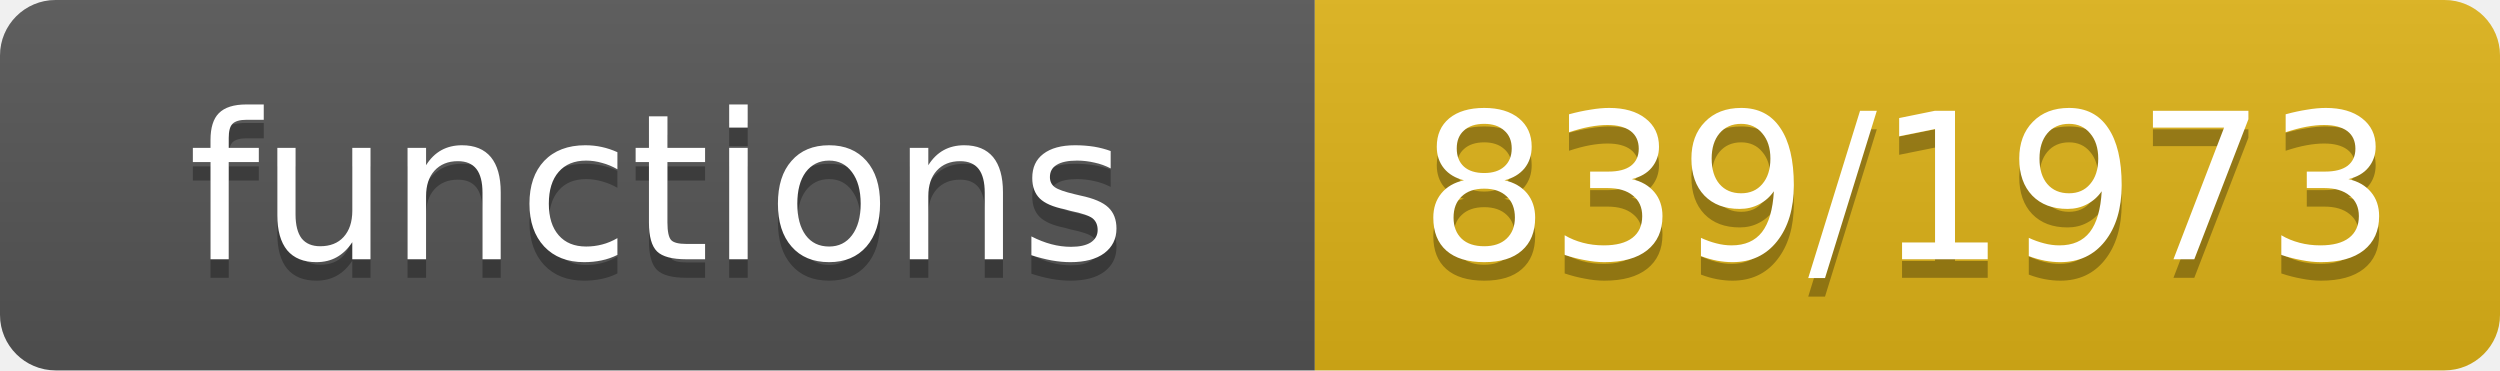
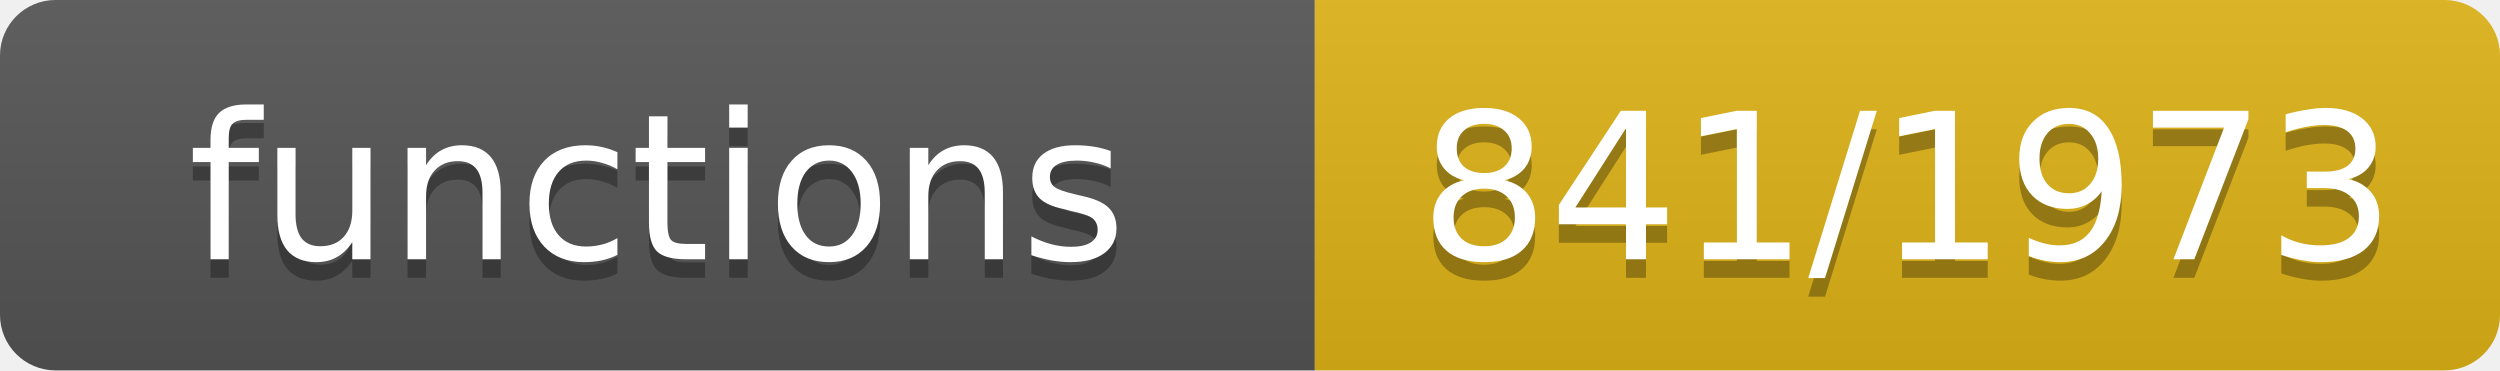
- <svg xmlns="http://www.w3.org/2000/svg" width="135" height="20" role="img" aria-label="functions: 839/1973">
+ <svg xmlns="http://www.w3.org/2000/svg" width="135" height="20" role="img" aria-label="functions: 841/1973">
  <linearGradient id="s" x2="0" y2="100%">
    <stop offset="0" stop-color="#bbb" stop-opacity=".1" />
    <stop offset="1" stop-opacity=".1" />
  </linearGradient>
  <clipPath id="r">
    <rect width="135" height="20" rx="3" fill="#fff" />
  </clipPath>
  <g clip-path="url(#r)">
    <rect width="71" height="20" fill="#555" />
    <rect x="71" width="64" height="20" fill="#dfb317" />
    <rect width="135" height="20" fill="url(#s)" />
  </g>
  <g fill="#fff" text-anchor="middle" font-family="Verdana,Geneva,DejaVu Sans,sans-serif" font-size="11">
    <text x="35.5" y="15" fill="#010101" fill-opacity=".3">functions</text>
    <text x="35.5" y="14">functions</text>
-     <text x="103.0" y="15" fill="#010101" fill-opacity=".3">839/1973</text>
-     <text x="103.0" y="14">839/1973</text>
+     <text x="103.0" y="15" fill="#010101" fill-opacity=".3">841/1973</text>
+     <text x="103.0" y="14">841/1973</text>
  </g>
</svg>
